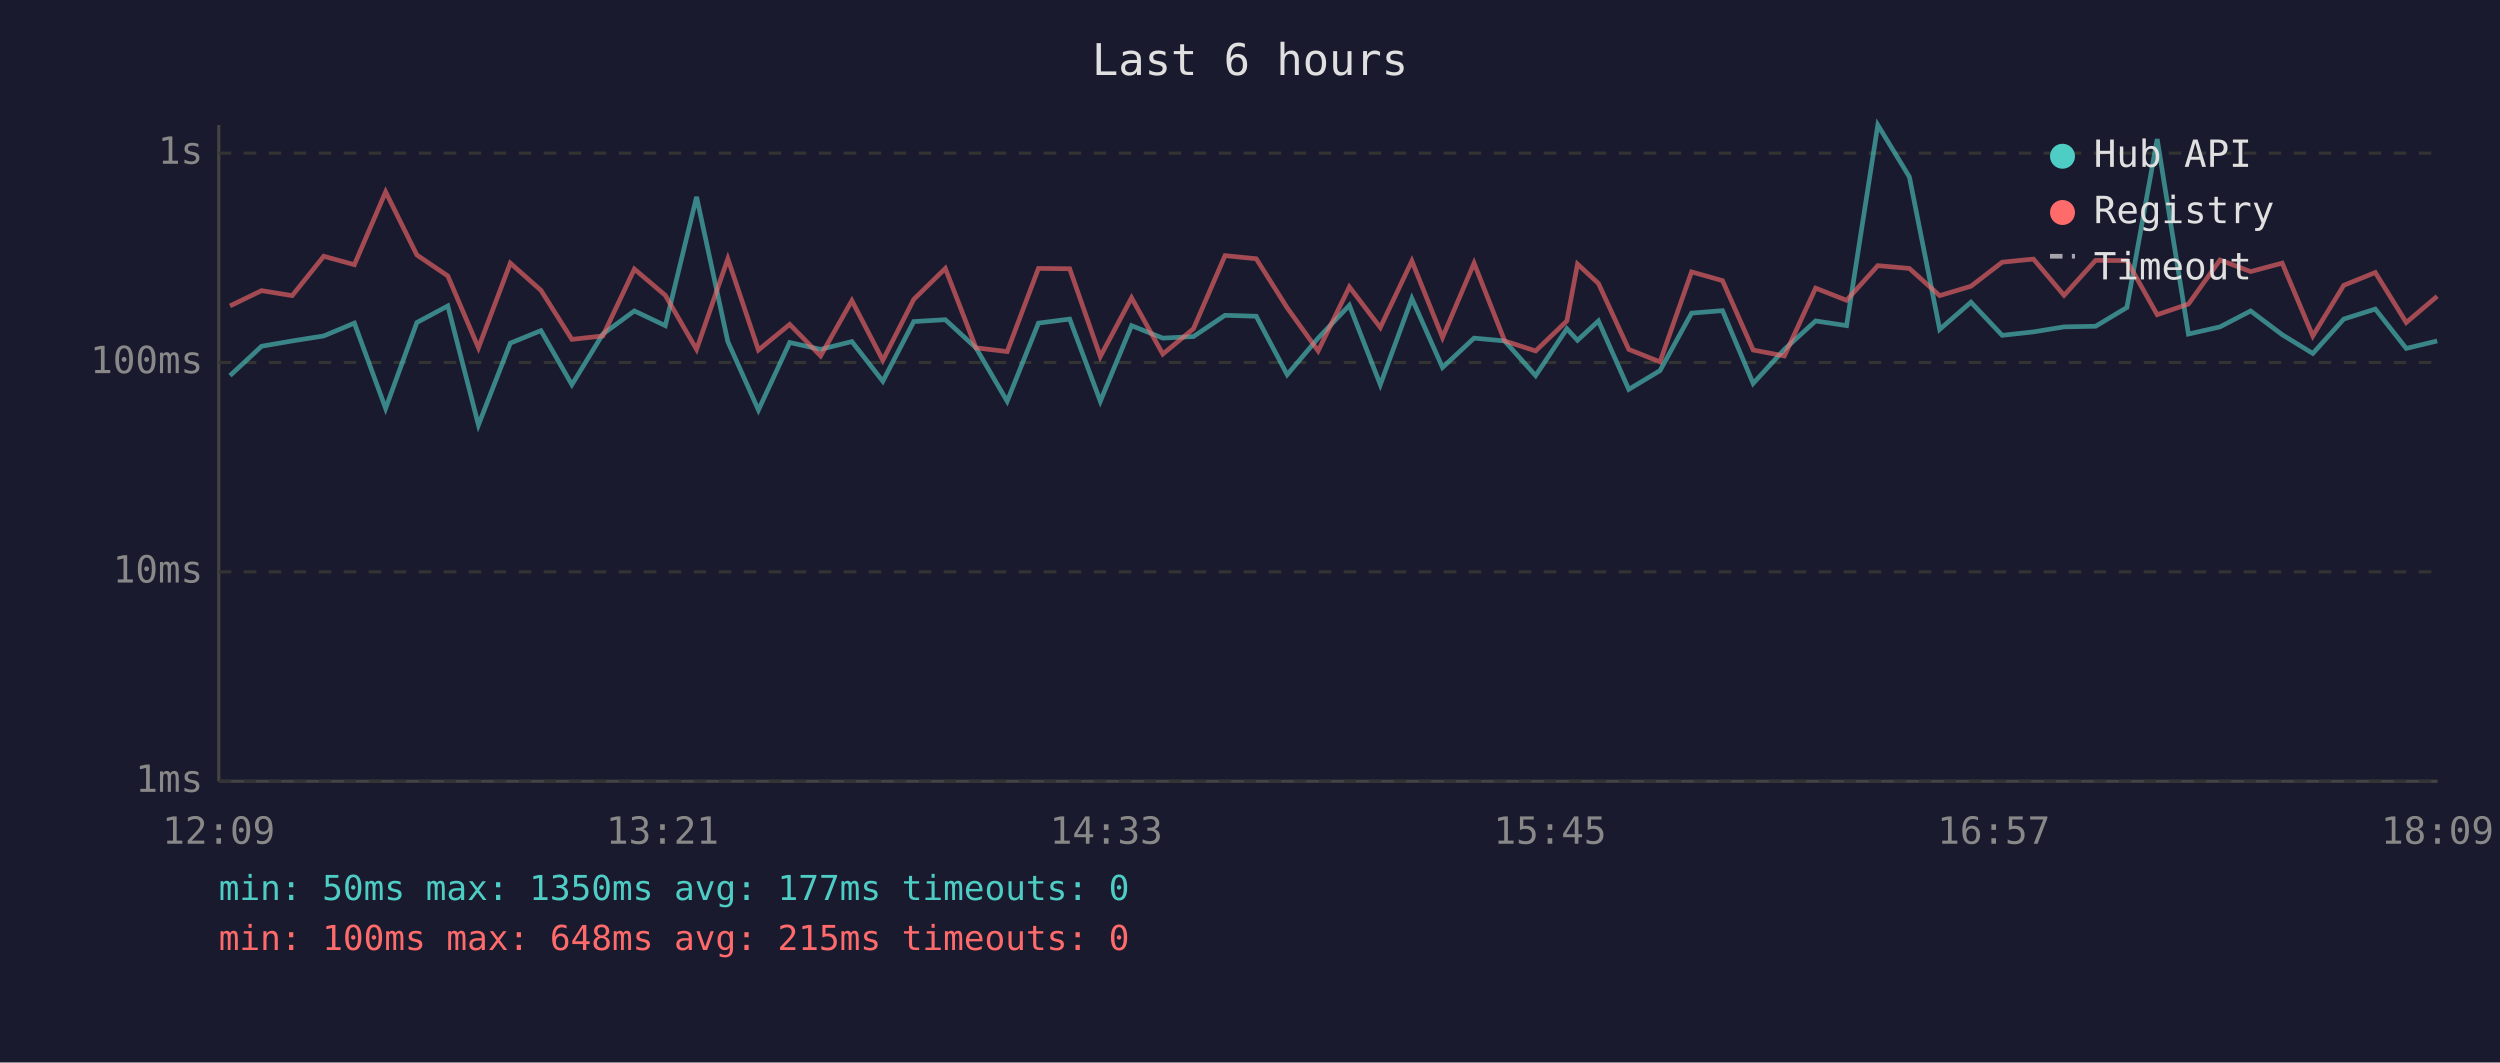
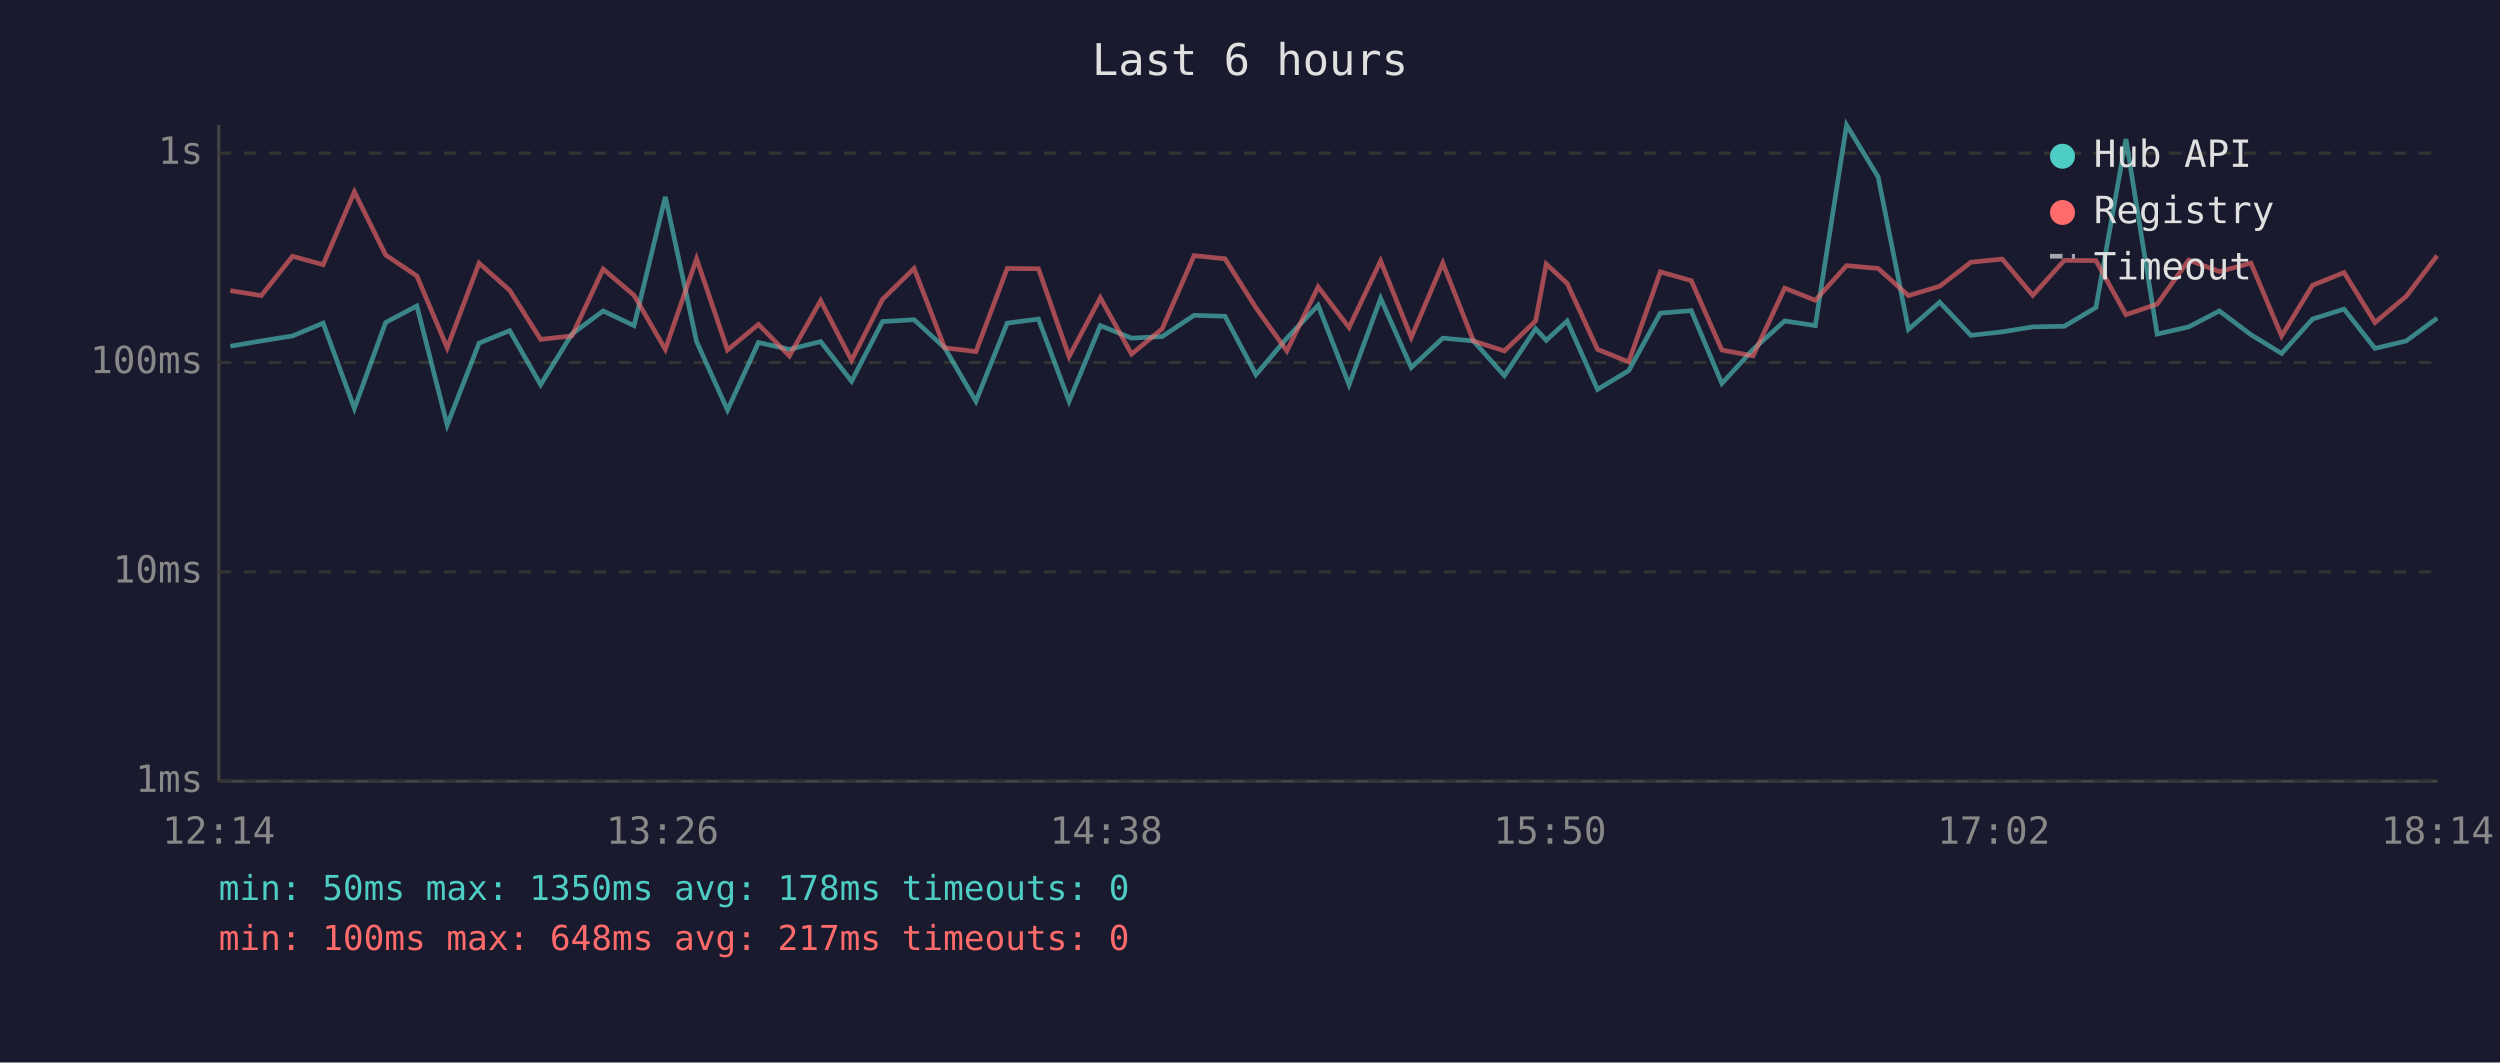
<svg xmlns="http://www.w3.org/2000/svg" viewBox="0 0 800 340" font-family="monospace" font-size="12">
  <rect width="800" height="340" fill="#1a1a2e" />
  <text x="400" y="24" fill="#e0e0e0" font-size="14" text-anchor="middle">Last 6 hours</text>
  <line x1="70" y1="40" x2="70" y2="250" stroke="#444" stroke-width="1" />
  <line x1="70" y1="250" x2="780" y2="250" stroke="#444" stroke-width="1" />
  <line x1="70" y1="250" x2="780" y2="250" stroke="#333" stroke-width="1" stroke-dasharray="4" />
  <text x="65" y="250" fill="#888" text-anchor="end" dominant-baseline="middle">1ms</text>
  <line x1="70" y1="183" x2="780" y2="183" stroke="#333" stroke-width="1" stroke-dasharray="4" />
  <text x="65" y="183" fill="#888" text-anchor="end" dominant-baseline="middle">10ms</text>
  <line x1="70" y1="116" x2="780" y2="116" stroke="#333" stroke-width="1" stroke-dasharray="4" />
  <text x="65" y="116" fill="#888" text-anchor="end" dominant-baseline="middle">100ms</text>
  <line x1="70" y1="49" x2="780" y2="49" stroke="#333" stroke-width="1" stroke-dasharray="4" />
  <text x="65" y="49" fill="#888" text-anchor="end" dominant-baseline="middle">1s</text>
-   <text x="70" y="270" fill="#888" text-anchor="middle">12:09</text>
-   <text x="212" y="270" fill="#888" text-anchor="middle">13:21</text>
-   <text x="354" y="270" fill="#888" text-anchor="middle">14:33</text>
-   <text x="496" y="270" fill="#888" text-anchor="middle">15:45</text>
-   <text x="638" y="270" fill="#888" text-anchor="middle">16:57</text>
-   <text x="780" y="270" fill="#888" text-anchor="middle">18:09</text>
-   <polyline points="73.6,120.2 83.7,110.8 93.5,109.1 103.6,107.5 113.4,103.4 123.4,130.7 133.4,103.2 143.3,97.9 153.1,136.0 163.3,109.8 173.1,105.8 183.0,123.1 192.9,106.9 203.0,99.5 212.9,104.2 222.9,63.0 232.9,109.3 242.7,131.2 252.7,109.6 262.6,111.8 272.6,109.3 282.5,122.0 292.4,102.9 302.5,102.3 312.3,111.3 322.3,128.4 332.3,103.4 342.3,102.1 352.1,128.4 362.1,104.2 372.1,108.2 381.9,107.7 392.0,100.9 402.0,101.2 411.9,119.9 421.8,108.2 431.8,97.7 441.7,123.1 451.8,95.5 461.6,117.6 471.7,108.2 481.5,109.1 491.4,120.2 501.4,105.2 504.8,108.9 511.5,102.7 521.2,124.6 531.2,118.6 541.3,100.2 551.2,99.4 561.0,122.7 571.0,111.8 581.0,102.7 590.9,104.2 600.9,40.0 611.0,56.6 620.7,105.4 630.7,96.7 640.7,107.3 650.7,106.2 660.5,104.6 670.6,104.4 680.6,98.4 690.3,44.5 700.3,106.9 710.4,104.6 720.2,99.5 730.3,107.1 740.1,113.1 750.0,102.1 760.1,98.9 770.0,111.5 779.9,109.1" fill="none" stroke="#4ecdc4" stroke-width="1.5" opacity="0.6" />
-   <polyline points="73.6,97.9 83.7,93.0 93.5,94.6 103.6,82.0 113.4,84.7 123.4,61.4 133.4,81.6 143.3,88.3 153.1,111.3 163.3,84.2 173.1,92.9 183.0,108.6 192.9,107.5 203.0,86.1 212.9,94.5 222.9,111.8 232.9,82.8 242.7,112.0 252.7,103.8 262.6,113.9 272.6,96.2 282.5,115.3 292.4,95.8 302.5,85.9 312.3,111.3 322.3,112.5 332.3,85.9 342.3,86.0 352.1,114.1 362.1,95.3 372.1,113.3 381.9,105.2 392.0,81.8 402.0,82.8 411.9,98.5 421.8,112.3 431.8,91.8 441.7,104.8 451.8,83.5 461.6,108.0 471.7,84.2 481.5,109.1 491.4,112.3 501.4,102.7 504.8,84.5 511.5,90.7 521.2,111.8 531.2,115.8 541.3,87.0 551.2,89.8 561.0,112.0 571.0,113.9 581.0,92.2 590.9,96.1 600.9,85.0 611.0,85.9 620.7,94.6 630.7,91.6 640.7,83.9 650.7,82.9 660.5,94.5 670.6,83.3 680.6,83.4 690.3,100.7 700.3,97.3 710.4,83.2 720.2,86.9 730.3,84.2 740.1,107.5 750.0,91.3 760.1,87.2 770.0,103.2 779.9,94.8" fill="none" stroke="#ff6b6b" stroke-width="1.5" opacity="0.6" />
+   <text x="70" y="270" fill="#888" text-anchor="middle">12:14</text>
+   <text x="212" y="270" fill="#888" text-anchor="middle">13:26</text>
+   <text x="354" y="270" fill="#888" text-anchor="middle">14:38</text>
+   <text x="496" y="270" fill="#888" text-anchor="middle">15:50</text>
+   <text x="638" y="270" fill="#888" text-anchor="middle">17:02</text>
+   <text x="780" y="270" fill="#888" text-anchor="middle">18:14</text>
+   <polyline points="73.7,110.8 83.6,109.1 93.6,107.5 103.4,103.4 113.4,130.7 123.4,103.2 133.4,97.9 143.1,136.0 153.3,109.8 163.1,105.8 173.0,123.1 183.0,106.9 193.0,99.5 202.9,104.2 212.9,63.0 222.9,109.3 232.8,131.2 242.7,109.6 252.6,111.8 262.6,109.3 272.5,122.0 282.4,102.9 292.5,102.3 302.3,111.3 312.3,128.4 322.3,103.4 332.3,102.1 342.1,128.4 352.1,104.2 362.1,108.2 371.9,107.7 382.1,100.9 392.0,101.2 401.9,119.9 411.8,108.2 421.8,97.7 431.7,123.1 441.8,95.5 451.6,117.6 461.7,108.2 471.5,109.1 481.4,120.2 491.4,105.2 494.8,108.9 501.5,102.7 511.2,124.6 521.2,118.6 531.3,100.2 541.2,99.4 551.0,122.7 561.0,111.8 571.1,102.7 580.9,104.2 590.9,40.0 601.0,56.6 610.7,105.4 620.7,96.7 630.7,107.3 640.7,106.2 650.5,104.6 660.6,104.4 670.7,98.4 680.3,44.5 690.3,106.9 700.4,104.6 710.2,99.5 720.3,107.1 730.1,113.1 740.0,102.1 750.1,98.9 760.0,111.5 770.0,109.1 779.9,101.8" fill="none" stroke="#4ecdc4" stroke-width="1.5" opacity="0.6" />
+   <polyline points="73.7,93.0 83.6,94.6 93.6,82.0 103.4,84.7 113.4,61.4 123.4,81.6 133.4,88.3 143.1,111.3 153.3,84.2 163.1,92.9 173.0,108.6 183.0,107.5 193.0,86.1 202.9,94.5 212.9,111.8 222.9,82.8 232.8,112.0 242.7,103.8 252.6,113.9 262.6,96.2 272.5,115.3 282.4,95.8 292.5,85.9 302.3,111.3 312.3,112.5 322.3,85.9 332.3,86.0 342.1,114.1 352.1,95.3 362.1,113.3 371.9,105.2 382.1,81.8 392.0,82.8 401.9,98.5 411.8,112.3 421.8,91.8 431.7,104.8 441.8,83.5 451.6,108.0 461.7,84.2 471.5,109.1 481.4,112.3 491.4,102.7 494.8,84.5 501.5,90.7 511.2,111.8 521.2,115.8 531.3,87.0 541.2,89.8 551.0,112.0 561.0,113.9 571.1,92.2 580.9,96.1 590.9,85.0 601.0,85.9 610.7,94.6 620.7,91.6 630.7,83.9 640.7,82.9 650.5,94.5 660.6,83.3 670.7,83.4 680.3,100.7 690.3,97.3 700.4,83.2 710.2,86.9 720.3,84.2 730.1,107.5 740.0,91.3 750.1,87.2 760.0,103.2 770.0,94.8 779.9,81.8" fill="none" stroke="#ff6b6b" stroke-width="1.5" opacity="0.6" />
  <circle cx="660" cy="50" r="4" fill="#4ecdc4" />
  <text x="670" y="50" fill="#e0e0e0" dominant-baseline="middle">Hub API</text>
  <circle cx="660" cy="68" r="4" fill="#ff6b6b" />
  <text x="670" y="68" fill="#e0e0e0" dominant-baseline="middle">Registry</text>
  <line x1="656" y1="82" x2="664" y2="82" stroke="#e0e0e0" stroke-width="1.5" stroke-dasharray="4,3" opacity="0.7" />
  <text x="670" y="86" fill="#e0e0e0" dominant-baseline="middle">Timeout</text>
-   <text x="70" y="288" fill="#4ecdc4" font-size="11">min: 50ms  max: 1350ms  avg: 177ms  timeouts: 0</text>
-   <text x="70" y="304" fill="#ff6b6b" font-size="11">min: 100ms  max: 648ms  avg: 215ms  timeouts: 0</text>
+   <text x="70" y="288" fill="#4ecdc4" font-size="11">min: 50ms  max: 1350ms  avg: 178ms  timeouts: 0</text>
+   <text x="70" y="304" fill="#ff6b6b" font-size="11">min: 100ms  max: 648ms  avg: 217ms  timeouts: 0</text>
</svg>
